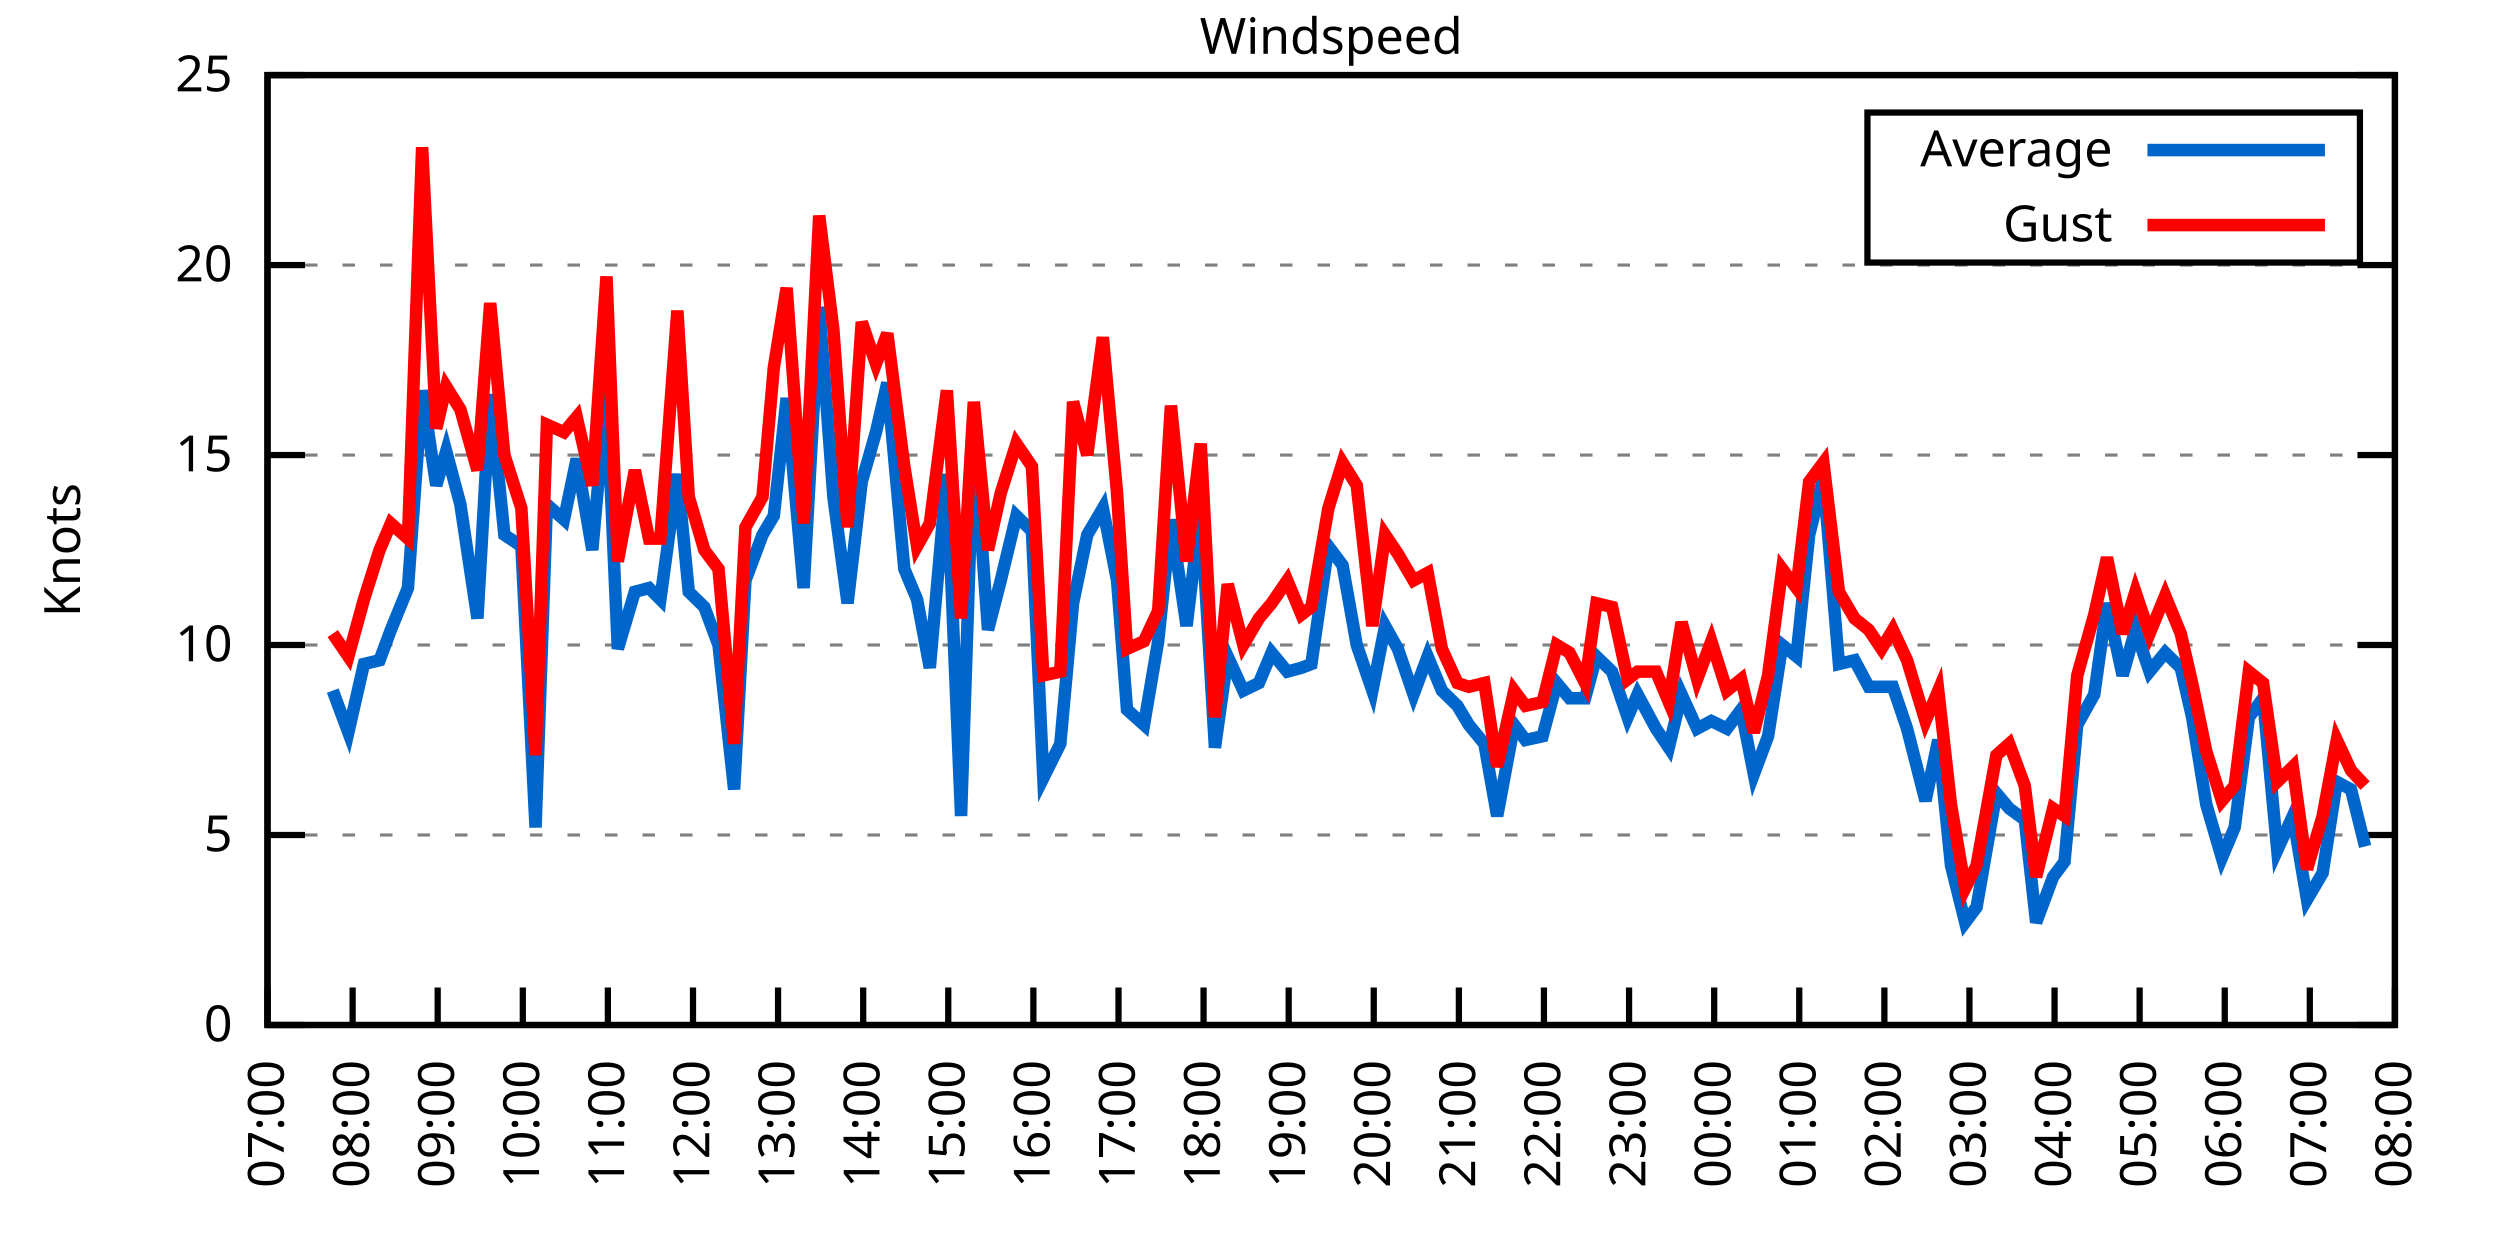
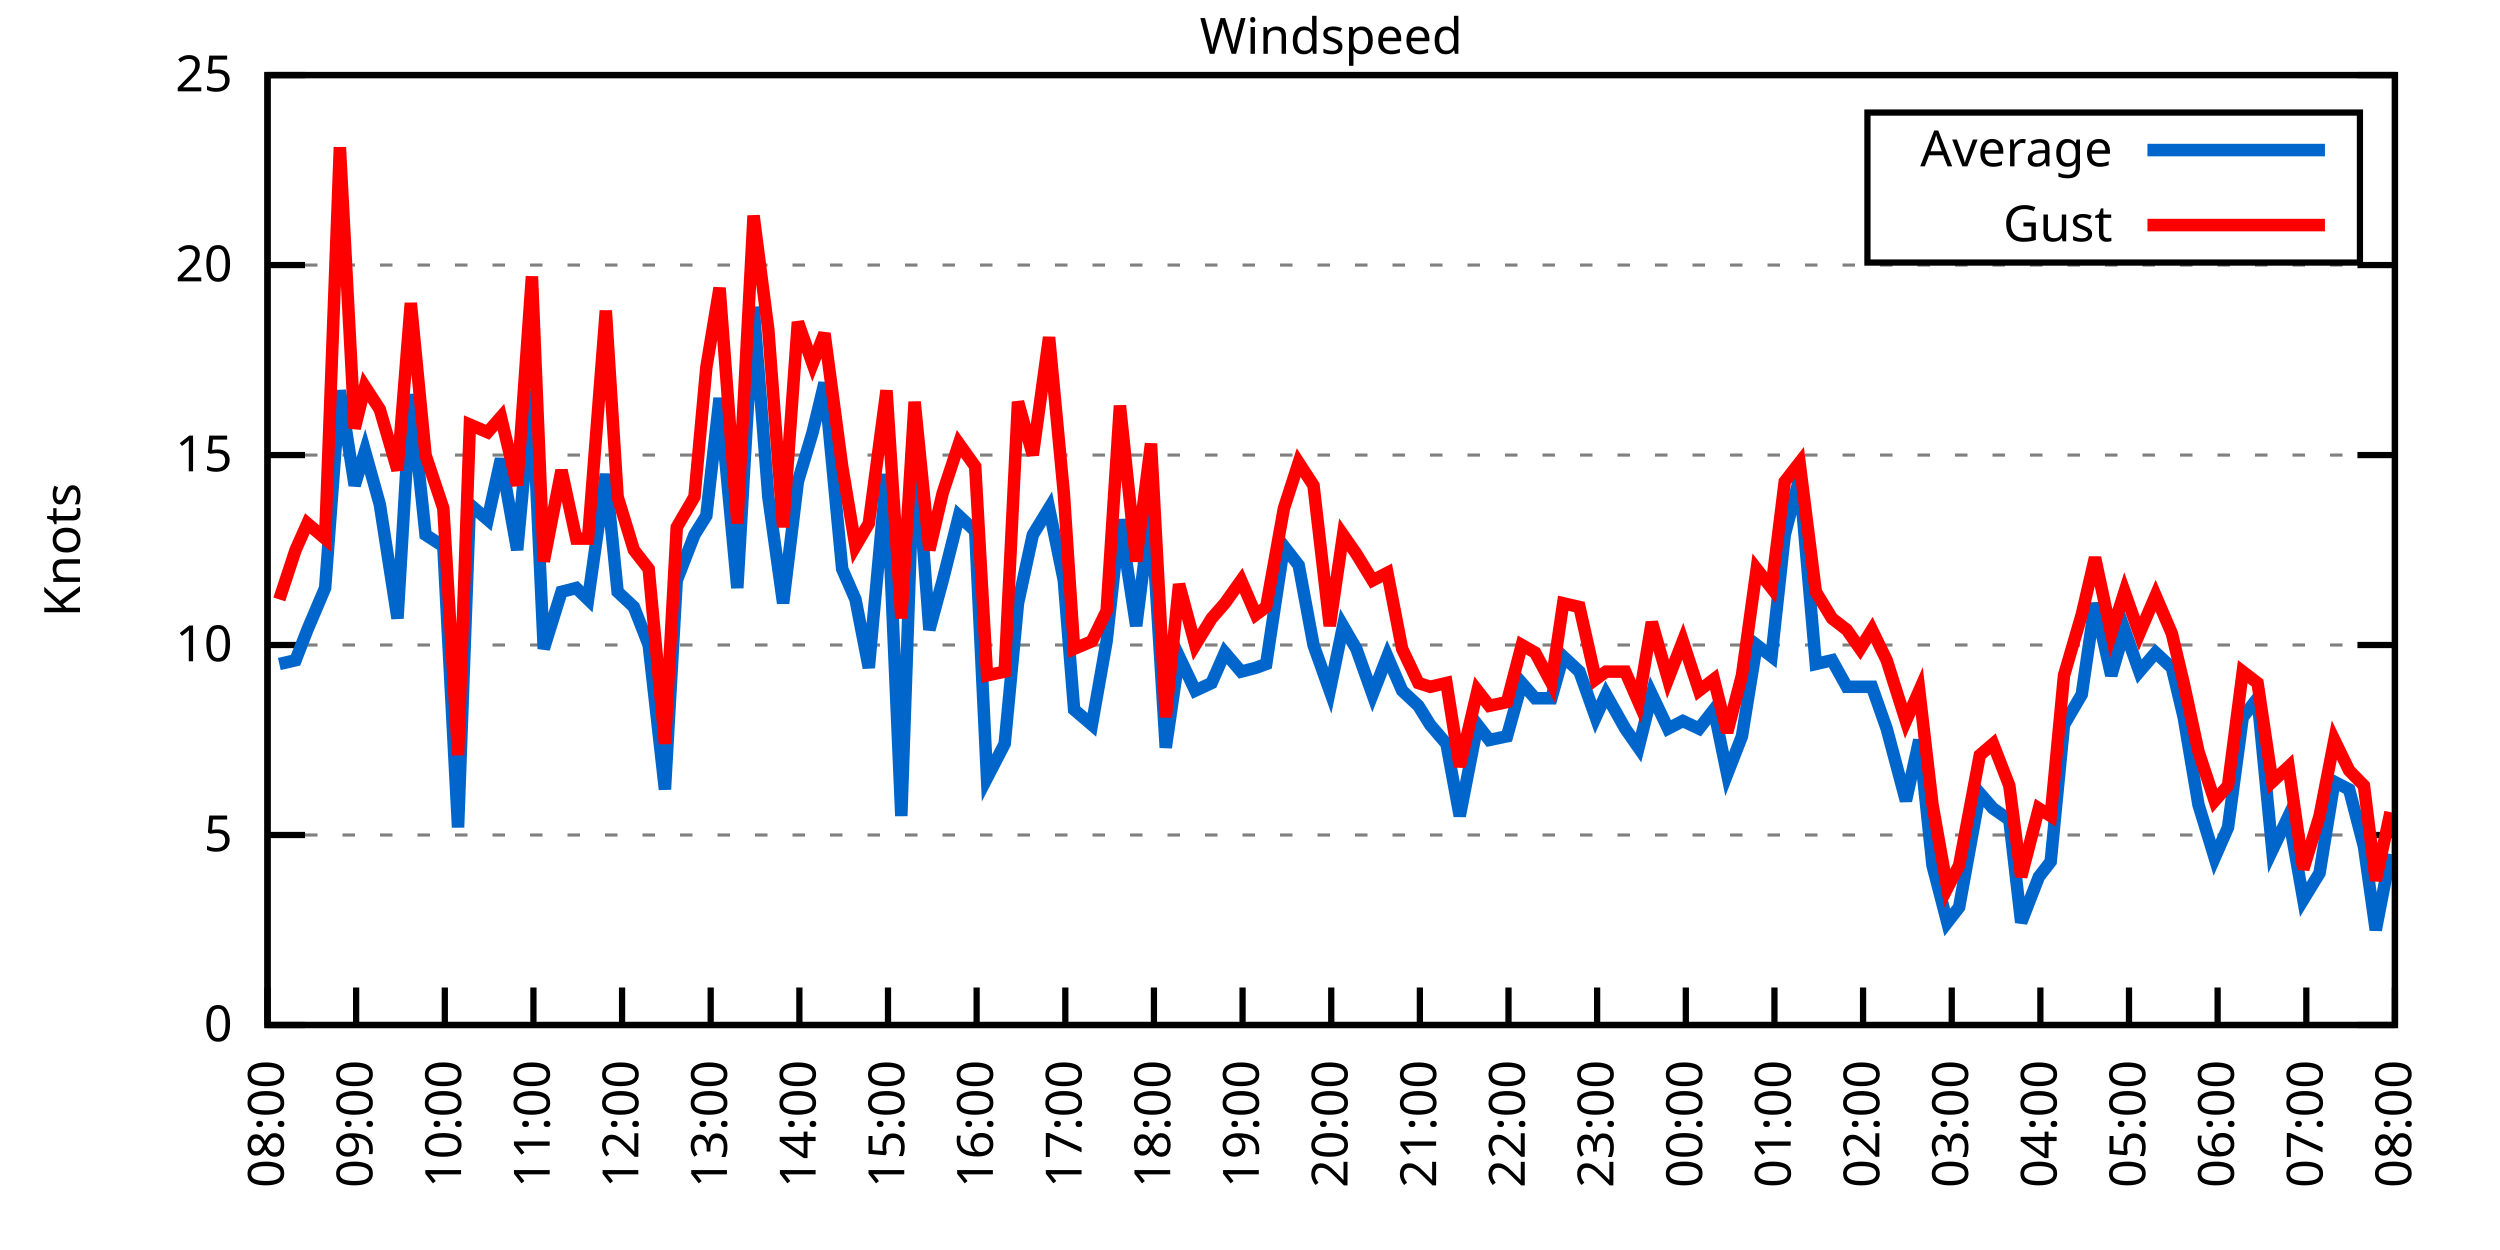
<svg xmlns="http://www.w3.org/2000/svg" xmlns:xlink="http://www.w3.org/1999/xlink" width="400" height="200" viewBox="0 0 400 200">
  <g id="gnuplot_canvas">
    <rect x="0" y="0" width="400" height="200" fill="none" />
    <defs>
      <circle id="gpDot" r="0.5" stroke-width="0.5" stroke="currentColor" />
      <path id="gpPt0" stroke-width="0.333" stroke="currentColor" d="M-1,0 h2 M0,-1 v2" />
      <path id="gpPt1" stroke-width="0.333" stroke="currentColor" d="M-1,-1 L1,1 M1,-1 L-1,1" />
      <path id="gpPt2" stroke-width="0.333" stroke="currentColor" d="M-1,0 L1,0 M0,-1 L0,1 M-1,-1 L1,1 M-1,1 L1,-1" />
      <rect id="gpPt3" stroke-width="0.333" stroke="currentColor" x="-1" y="-1" width="2" height="2" />
      <rect id="gpPt4" stroke-width="0.333" stroke="currentColor" fill="currentColor" x="-1" y="-1" width="2" height="2" />
      <circle id="gpPt5" stroke-width="0.333" stroke="currentColor" cx="0" cy="0" r="1" />
      <use xlink:href="#gpPt5" id="gpPt6" fill="currentColor" stroke="none" />
      <path id="gpPt7" stroke-width="0.333" stroke="currentColor" d="M0,-1.33 L-1.33,0.67 L1.33,0.67 z" />
      <use xlink:href="#gpPt7" id="gpPt8" fill="currentColor" stroke="none" />
      <use xlink:href="#gpPt7" id="gpPt9" stroke="currentColor" transform="rotate(180)" />
      <use xlink:href="#gpPt9" id="gpPt10" fill="currentColor" stroke="none" />
      <use xlink:href="#gpPt3" id="gpPt11" stroke="currentColor" transform="rotate(45)" />
      <use xlink:href="#gpPt11" id="gpPt12" fill="currentColor" stroke="none" />
      <path id="gpPt13" stroke-width="0.333" stroke="currentColor" d="M0,1.330 L1.265,0.411 L0.782,-1.067 L-0.782,-1.076 L-1.265,0.411 z" />
      <use xlink:href="#gpPt13" id="gpPt14" fill="currentColor" stroke="none" />
      <filter id="textbox" filterUnits="objectBoundingBox" x="0" y="0" height="1" width="1">
        <feFlood flood-color="white" flood-opacity="1" result="bgnd" />
        <feComposite in="SourceGraphic" in2="bgnd" operator="atop" />
      </filter>
      <filter id="greybox" filterUnits="objectBoundingBox" x="0" y="0" height="1" width="1">
        <feFlood flood-color="lightgrey" flood-opacity="1" result="grey" />
        <feComposite in="SourceGraphic" in2="grey" operator="atop" />
      </filter>
    </defs>
    <g fill="none" color="white" stroke="currentColor" stroke-width="1.00" stroke-linecap="butt" stroke-linejoin="miter">
</g>
    <g fill="none" color="black" stroke="currentColor" stroke-width="1.00" stroke-linecap="butt" stroke-linejoin="miter">
      <g stroke="none" shape-rendering="crispEdges">
        <polygon fill="rgb(255, 255, 255)" points="42.80,164.00 383.18,164.00 383.18,12.02 42.80,12.02 " />
      </g>
    </g>
    <g fill="none" color="black" stroke="currentColor" stroke-width="1.00" stroke-linecap="butt" stroke-linejoin="miter">
</g>
    <g fill="none" color="black" stroke="black" stroke-width="0.50" stroke-linecap="butt" stroke-linejoin="miter">
</g>
    <g fill="none" color="gray" stroke="currentColor" stroke-width="0.50" stroke-linecap="butt" stroke-linejoin="miter">
      <path stroke="gray" stroke-dasharray="2,4" class="gridline" d="M42.80,164.00 L383.19,164.00  " />
    </g>
    <g fill="none" color="gray" stroke="gray" stroke-width="1.00" stroke-linecap="butt" stroke-linejoin="miter">
</g>
    <g fill="none" color="black" stroke="currentColor" stroke-width="1.00" stroke-linecap="butt" stroke-linejoin="miter">
      <path stroke="black" d="M42.80,164.00 L48.80,164.00 M383.19,164.00 L377.19,164.00  " />
      <g transform="translate(37.20,166.60)" stroke="none" fill="black" font-family="Sans" font-size="8.00" text-anchor="end">
        <text>
          <tspan font-family="Sans"> 0</tspan>
        </text>
      </g>
    </g>
    <g fill="none" color="black" stroke="currentColor" stroke-width="1.00" stroke-linecap="butt" stroke-linejoin="miter">
</g>
    <g fill="none" color="black" stroke="black" stroke-width="0.50" stroke-linecap="butt" stroke-linejoin="miter">
</g>
    <g fill="none" color="gray" stroke="currentColor" stroke-width="0.50" stroke-linecap="butt" stroke-linejoin="miter">
      <path stroke="gray" stroke-dasharray="2,4" class="gridline" d="M42.80,133.60 L383.19,133.60  " />
    </g>
    <g fill="none" color="gray" stroke="gray" stroke-width="1.00" stroke-linecap="butt" stroke-linejoin="miter">
</g>
    <g fill="none" color="black" stroke="currentColor" stroke-width="1.00" stroke-linecap="butt" stroke-linejoin="miter">
      <path stroke="black" d="M42.80,133.60 L48.80,133.60 M383.19,133.60 L377.19,133.60  " />
      <g transform="translate(37.20,136.20)" stroke="none" fill="black" font-family="Sans" font-size="8.00" text-anchor="end">
        <text>
          <tspan font-family="Sans"> 5</tspan>
        </text>
      </g>
    </g>
    <g fill="none" color="black" stroke="currentColor" stroke-width="1.00" stroke-linecap="butt" stroke-linejoin="miter">
</g>
    <g fill="none" color="black" stroke="black" stroke-width="0.50" stroke-linecap="butt" stroke-linejoin="miter">
</g>
    <g fill="none" color="gray" stroke="currentColor" stroke-width="0.50" stroke-linecap="butt" stroke-linejoin="miter">
      <path stroke="gray" stroke-dasharray="2,4" class="gridline" d="M42.80,103.20 L383.19,103.20  " />
    </g>
    <g fill="none" color="gray" stroke="gray" stroke-width="1.00" stroke-linecap="butt" stroke-linejoin="miter">
</g>
    <g fill="none" color="black" stroke="currentColor" stroke-width="1.00" stroke-linecap="butt" stroke-linejoin="miter">
      <path stroke="black" d="M42.80,103.20 L48.80,103.20 M383.19,103.20 L377.19,103.20  " />
      <g transform="translate(37.20,105.80)" stroke="none" fill="black" font-family="Sans" font-size="8.00" text-anchor="end">
        <text>
          <tspan font-family="Sans"> 10</tspan>
        </text>
      </g>
    </g>
    <g fill="none" color="black" stroke="currentColor" stroke-width="1.00" stroke-linecap="butt" stroke-linejoin="miter">
</g>
    <g fill="none" color="black" stroke="black" stroke-width="0.50" stroke-linecap="butt" stroke-linejoin="miter">
</g>
    <g fill="none" color="gray" stroke="currentColor" stroke-width="0.50" stroke-linecap="butt" stroke-linejoin="miter">
      <path stroke="gray" stroke-dasharray="2,4" class="gridline" d="M42.80,72.81 L383.19,72.81  " />
    </g>
    <g fill="none" color="gray" stroke="gray" stroke-width="1.00" stroke-linecap="butt" stroke-linejoin="miter">
</g>
    <g fill="none" color="black" stroke="currentColor" stroke-width="1.00" stroke-linecap="butt" stroke-linejoin="miter">
      <path stroke="black" d="M42.80,72.81 L48.80,72.81 M383.19,72.81 L377.19,72.81  " />
      <g transform="translate(37.20,75.41)" stroke="none" fill="black" font-family="Sans" font-size="8.00" text-anchor="end">
        <text>
          <tspan font-family="Sans"> 15</tspan>
        </text>
      </g>
    </g>
    <g fill="none" color="black" stroke="currentColor" stroke-width="1.00" stroke-linecap="butt" stroke-linejoin="miter">
</g>
    <g fill="none" color="black" stroke="black" stroke-width="0.50" stroke-linecap="butt" stroke-linejoin="miter">
</g>
    <g fill="none" color="gray" stroke="currentColor" stroke-width="0.50" stroke-linecap="butt" stroke-linejoin="miter">
      <path stroke="gray" stroke-dasharray="2,4" class="gridline" d="M42.80,42.41 L383.19,42.41  " />
    </g>
    <g fill="none" color="gray" stroke="gray" stroke-width="1.00" stroke-linecap="butt" stroke-linejoin="miter">
</g>
    <g fill="none" color="black" stroke="currentColor" stroke-width="1.00" stroke-linecap="butt" stroke-linejoin="miter">
      <path stroke="black" d="M42.80,42.41 L48.80,42.41 M383.19,42.41 L377.19,42.41  " />
      <g transform="translate(37.20,45.01)" stroke="none" fill="black" font-family="Sans" font-size="8.00" text-anchor="end">
        <text>
          <tspan font-family="Sans"> 20</tspan>
        </text>
      </g>
    </g>
    <g fill="none" color="black" stroke="currentColor" stroke-width="1.00" stroke-linecap="butt" stroke-linejoin="miter">
</g>
    <g fill="none" color="black" stroke="black" stroke-width="0.50" stroke-linecap="butt" stroke-linejoin="miter">
</g>
    <g fill="none" color="gray" stroke="currentColor" stroke-width="0.50" stroke-linecap="butt" stroke-linejoin="miter">
      <path stroke="gray" stroke-dasharray="2,4" class="gridline" d="M42.80,12.01 L383.19,12.01  " />
    </g>
    <g fill="none" color="gray" stroke="gray" stroke-width="1.00" stroke-linecap="butt" stroke-linejoin="miter">
</g>
    <g fill="none" color="black" stroke="currentColor" stroke-width="1.00" stroke-linecap="butt" stroke-linejoin="miter">
      <path stroke="black" d="M42.80,12.01 L48.80,12.01 M383.19,12.01 L377.19,12.01  " />
      <g transform="translate(37.20,14.61)" stroke="none" fill="black" font-family="Sans" font-size="8.00" text-anchor="end">
        <text>
          <tspan font-family="Sans"> 25</tspan>
        </text>
      </g>
    </g>
    <g fill="none" color="black" stroke="currentColor" stroke-width="1.00" stroke-linecap="butt" stroke-linejoin="miter">
      <path stroke="black" d="M42.80,164.00 L42.80,158.00  " />
      <g transform="translate(45.40,169.60) rotate(270.00)" stroke="none" fill="black" font-family="Sans" font-size="8.00" text-anchor="end">
        <text>
-           <tspan font-family="Sans">07:00</tspan>
-         </text>
-       </g>
-     </g>
-     <g fill="none" color="black" stroke="currentColor" stroke-width="1.00" stroke-linecap="butt" stroke-linejoin="miter">
-       <path stroke="black" d="M56.42,164.00 L56.42,158.00  " />
-       <g transform="translate(59.02,169.60) rotate(270.00)" stroke="none" fill="black" font-family="Sans" font-size="8.00" text-anchor="end">
-         <text>
          <tspan font-family="Sans">08:00</tspan>
        </text>
      </g>
    </g>
    <g fill="none" color="black" stroke="currentColor" stroke-width="1.00" stroke-linecap="butt" stroke-linejoin="miter">
-       <path stroke="black" d="M70.03,164.00 L70.03,158.00  " />
-       <g transform="translate(72.63,169.60) rotate(270.00)" stroke="none" fill="black" font-family="Sans" font-size="8.00" text-anchor="end">
+       <path stroke="black" d="M56.98,164.00 L56.98,158.00  " />
+       <g transform="translate(59.58,169.60) rotate(270.00)" stroke="none" fill="black" font-family="Sans" font-size="8.00" text-anchor="end">
        <text>
          <tspan font-family="Sans">09:00</tspan>
        </text>
      </g>
    </g>
    <g fill="none" color="black" stroke="currentColor" stroke-width="1.00" stroke-linecap="butt" stroke-linejoin="miter">
-       <path stroke="black" d="M83.65,164.00 L83.65,158.00  " />
-       <g transform="translate(86.25,169.60) rotate(270.00)" stroke="none" fill="black" font-family="Sans" font-size="8.00" text-anchor="end">
+       <path stroke="black" d="M71.17,164.00 L71.17,158.00  " />
+       <g transform="translate(73.77,169.60) rotate(270.00)" stroke="none" fill="black" font-family="Sans" font-size="8.00" text-anchor="end">
        <text>
          <tspan font-family="Sans">10:00</tspan>
        </text>
      </g>
    </g>
    <g fill="none" color="black" stroke="currentColor" stroke-width="1.00" stroke-linecap="butt" stroke-linejoin="miter">
-       <path stroke="black" d="M97.26,164.00 L97.26,158.00  " />
-       <g transform="translate(99.86,169.60) rotate(270.00)" stroke="none" fill="black" font-family="Sans" font-size="8.00" text-anchor="end">
+       <path stroke="black" d="M85.35,164.00 L85.35,158.00  " />
+       <g transform="translate(87.95,169.60) rotate(270.00)" stroke="none" fill="black" font-family="Sans" font-size="8.00" text-anchor="end">
        <text>
          <tspan font-family="Sans">11:00</tspan>
        </text>
      </g>
    </g>
    <g fill="none" color="black" stroke="currentColor" stroke-width="1.00" stroke-linecap="butt" stroke-linejoin="miter">
-       <path stroke="black" d="M110.88,164.00 L110.88,158.00  " />
-       <g transform="translate(113.48,169.60) rotate(270.00)" stroke="none" fill="black" font-family="Sans" font-size="8.00" text-anchor="end">
+       <path stroke="black" d="M99.53,164.00 L99.53,158.00  " />
+       <g transform="translate(102.13,169.60) rotate(270.00)" stroke="none" fill="black" font-family="Sans" font-size="8.00" text-anchor="end">
        <text>
          <tspan font-family="Sans">12:00</tspan>
        </text>
      </g>
    </g>
    <g fill="none" color="black" stroke="currentColor" stroke-width="1.00" stroke-linecap="butt" stroke-linejoin="miter">
-       <path stroke="black" d="M124.49,164.00 L124.49,158.00  " />
-       <g transform="translate(127.09,169.60) rotate(270.00)" stroke="none" fill="black" font-family="Sans" font-size="8.00" text-anchor="end">
+       <path stroke="black" d="M113.71,164.00 L113.71,158.00  " />
+       <g transform="translate(116.31,169.60) rotate(270.00)" stroke="none" fill="black" font-family="Sans" font-size="8.00" text-anchor="end">
        <text>
          <tspan font-family="Sans">13:00</tspan>
        </text>
      </g>
    </g>
    <g fill="none" color="black" stroke="currentColor" stroke-width="1.00" stroke-linecap="butt" stroke-linejoin="miter">
-       <path stroke="black" d="M138.11,164.00 L138.11,158.00  " />
-       <g transform="translate(140.71,169.60) rotate(270.00)" stroke="none" fill="black" font-family="Sans" font-size="8.00" text-anchor="end">
+       <path stroke="black" d="M127.90,164.00 L127.90,158.00  " />
+       <g transform="translate(130.50,169.60) rotate(270.00)" stroke="none" fill="black" font-family="Sans" font-size="8.00" text-anchor="end">
        <text>
          <tspan font-family="Sans">14:00</tspan>
        </text>
      </g>
    </g>
    <g fill="none" color="black" stroke="currentColor" stroke-width="1.00" stroke-linecap="butt" stroke-linejoin="miter">
-       <path stroke="black" d="M151.72,164.00 L151.72,158.00  " />
-       <g transform="translate(154.32,169.60) rotate(270.00)" stroke="none" fill="black" font-family="Sans" font-size="8.00" text-anchor="end">
+       <path stroke="black" d="M142.08,164.00 L142.08,158.00  " />
+       <g transform="translate(144.68,169.60) rotate(270.00)" stroke="none" fill="black" font-family="Sans" font-size="8.00" text-anchor="end">
        <text>
          <tspan font-family="Sans">15:00</tspan>
        </text>
      </g>
    </g>
    <g fill="none" color="black" stroke="currentColor" stroke-width="1.00" stroke-linecap="butt" stroke-linejoin="miter">
-       <path stroke="black" d="M165.34,164.00 L165.34,158.00  " />
-       <g transform="translate(167.94,169.60) rotate(270.00)" stroke="none" fill="black" font-family="Sans" font-size="8.00" text-anchor="end">
+       <path stroke="black" d="M156.26,164.00 L156.26,158.00  " />
+       <g transform="translate(158.86,169.60) rotate(270.00)" stroke="none" fill="black" font-family="Sans" font-size="8.00" text-anchor="end">
        <text>
          <tspan font-family="Sans">16:00</tspan>
        </text>
      </g>
    </g>
    <g fill="none" color="black" stroke="currentColor" stroke-width="1.00" stroke-linecap="butt" stroke-linejoin="miter">
-       <path stroke="black" d="M178.96,164.00 L178.96,158.00  " />
-       <g transform="translate(181.56,169.60) rotate(270.00)" stroke="none" fill="black" font-family="Sans" font-size="8.00" text-anchor="end">
+       <path stroke="black" d="M170.45,164.00 L170.45,158.00  " />
+       <g transform="translate(173.05,169.60) rotate(270.00)" stroke="none" fill="black" font-family="Sans" font-size="8.00" text-anchor="end">
        <text>
          <tspan font-family="Sans">17:00</tspan>
        </text>
      </g>
    </g>
    <g fill="none" color="black" stroke="currentColor" stroke-width="1.00" stroke-linecap="butt" stroke-linejoin="miter">
-       <path stroke="black" d="M192.57,164.00 L192.57,158.00  " />
-       <g transform="translate(195.17,169.60) rotate(270.00)" stroke="none" fill="black" font-family="Sans" font-size="8.00" text-anchor="end">
+       <path stroke="black" d="M184.63,164.00 L184.63,158.00  " />
+       <g transform="translate(187.23,169.60) rotate(270.00)" stroke="none" fill="black" font-family="Sans" font-size="8.00" text-anchor="end">
        <text>
          <tspan font-family="Sans">18:00</tspan>
        </text>
      </g>
    </g>
    <g fill="none" color="black" stroke="currentColor" stroke-width="1.00" stroke-linecap="butt" stroke-linejoin="miter">
-       <path stroke="black" d="M206.19,164.00 L206.19,158.00  " />
-       <g transform="translate(208.79,169.60) rotate(270.00)" stroke="none" fill="black" font-family="Sans" font-size="8.00" text-anchor="end">
+       <path stroke="black" d="M198.81,164.00 L198.81,158.00  " />
+       <g transform="translate(201.41,169.60) rotate(270.00)" stroke="none" fill="black" font-family="Sans" font-size="8.00" text-anchor="end">
        <text>
          <tspan font-family="Sans">19:00</tspan>
        </text>
      </g>
    </g>
    <g fill="none" color="black" stroke="currentColor" stroke-width="1.00" stroke-linecap="butt" stroke-linejoin="miter">
-       <path stroke="black" d="M219.80,164.00 L219.80,158.00  " />
-       <g transform="translate(222.40,169.60) rotate(270.00)" stroke="none" fill="black" font-family="Sans" font-size="8.00" text-anchor="end">
+       <path stroke="black" d="M213.00,164.00 L213.00,158.00  " />
+       <g transform="translate(215.60,169.60) rotate(270.00)" stroke="none" fill="black" font-family="Sans" font-size="8.00" text-anchor="end">
        <text>
          <tspan font-family="Sans">20:00</tspan>
        </text>
      </g>
    </g>
    <g fill="none" color="black" stroke="currentColor" stroke-width="1.00" stroke-linecap="butt" stroke-linejoin="miter">
-       <path stroke="black" d="M233.42,164.00 L233.42,158.00  " />
-       <g transform="translate(236.02,169.60) rotate(270.00)" stroke="none" fill="black" font-family="Sans" font-size="8.00" text-anchor="end">
+       <path stroke="black" d="M227.18,164.00 L227.18,158.00  " />
+       <g transform="translate(229.78,169.60) rotate(270.00)" stroke="none" fill="black" font-family="Sans" font-size="8.00" text-anchor="end">
        <text>
          <tspan font-family="Sans">21:00</tspan>
        </text>
      </g>
    </g>
    <g fill="none" color="black" stroke="currentColor" stroke-width="1.00" stroke-linecap="butt" stroke-linejoin="miter">
-       <path stroke="black" d="M247.03,164.00 L247.03,158.00  " />
-       <g transform="translate(249.63,169.60) rotate(270.00)" stroke="none" fill="black" font-family="Sans" font-size="8.00" text-anchor="end">
+       <path stroke="black" d="M241.36,164.00 L241.36,158.00  " />
+       <g transform="translate(243.96,169.60) rotate(270.00)" stroke="none" fill="black" font-family="Sans" font-size="8.00" text-anchor="end">
        <text>
          <tspan font-family="Sans">22:00</tspan>
        </text>
      </g>
    </g>
    <g fill="none" color="black" stroke="currentColor" stroke-width="1.00" stroke-linecap="butt" stroke-linejoin="miter">
-       <path stroke="black" d="M260.65,164.00 L260.65,158.00  " />
-       <g transform="translate(263.25,169.60) rotate(270.00)" stroke="none" fill="black" font-family="Sans" font-size="8.00" text-anchor="end">
+       <path stroke="black" d="M255.54,164.00 L255.54,158.00  " />
+       <g transform="translate(258.14,169.60) rotate(270.00)" stroke="none" fill="black" font-family="Sans" font-size="8.00" text-anchor="end">
        <text>
          <tspan font-family="Sans">23:00</tspan>
        </text>
      </g>
    </g>
    <g fill="none" color="black" stroke="currentColor" stroke-width="1.00" stroke-linecap="butt" stroke-linejoin="miter">
-       <path stroke="black" d="M274.27,164.00 L274.27,158.00  " />
-       <g transform="translate(276.87,169.60) rotate(270.00)" stroke="none" fill="black" font-family="Sans" font-size="8.00" text-anchor="end">
+       <path stroke="black" d="M269.73,164.00 L269.73,158.00  " />
+       <g transform="translate(272.33,169.60) rotate(270.00)" stroke="none" fill="black" font-family="Sans" font-size="8.00" text-anchor="end">
        <text>
          <tspan font-family="Sans">00:00</tspan>
        </text>
      </g>
    </g>
    <g fill="none" color="black" stroke="currentColor" stroke-width="1.00" stroke-linecap="butt" stroke-linejoin="miter">
-       <path stroke="black" d="M287.88,164.00 L287.88,158.00  " />
-       <g transform="translate(290.48,169.60) rotate(270.00)" stroke="none" fill="black" font-family="Sans" font-size="8.00" text-anchor="end">
+       <path stroke="black" d="M283.91,164.00 L283.91,158.00  " />
+       <g transform="translate(286.51,169.60) rotate(270.00)" stroke="none" fill="black" font-family="Sans" font-size="8.00" text-anchor="end">
        <text>
          <tspan font-family="Sans">01:00</tspan>
        </text>
      </g>
    </g>
    <g fill="none" color="black" stroke="currentColor" stroke-width="1.00" stroke-linecap="butt" stroke-linejoin="miter">
-       <path stroke="black" d="M301.50,164.00 L301.50,158.00  " />
-       <g transform="translate(304.10,169.60) rotate(270.00)" stroke="none" fill="black" font-family="Sans" font-size="8.00" text-anchor="end">
+       <path stroke="black" d="M298.09,164.00 L298.09,158.00  " />
+       <g transform="translate(300.69,169.60) rotate(270.00)" stroke="none" fill="black" font-family="Sans" font-size="8.00" text-anchor="end">
        <text>
          <tspan font-family="Sans">02:00</tspan>
        </text>
      </g>
    </g>
    <g fill="none" color="black" stroke="currentColor" stroke-width="1.00" stroke-linecap="butt" stroke-linejoin="miter">
-       <path stroke="black" d="M315.11,164.00 L315.11,158.00  " />
-       <g transform="translate(317.71,169.60) rotate(270.00)" stroke="none" fill="black" font-family="Sans" font-size="8.00" text-anchor="end">
+       <path stroke="black" d="M312.28,164.00 L312.28,158.00  " />
+       <g transform="translate(314.88,169.60) rotate(270.00)" stroke="none" fill="black" font-family="Sans" font-size="8.00" text-anchor="end">
        <text>
          <tspan font-family="Sans">03:00</tspan>
        </text>
      </g>
    </g>
    <g fill="none" color="black" stroke="currentColor" stroke-width="1.00" stroke-linecap="butt" stroke-linejoin="miter">
-       <path stroke="black" d="M328.73,164.00 L328.73,158.00  " />
-       <g transform="translate(331.33,169.60) rotate(270.00)" stroke="none" fill="black" font-family="Sans" font-size="8.00" text-anchor="end">
+       <path stroke="black" d="M326.46,164.00 L326.46,158.00  " />
+       <g transform="translate(329.06,169.60) rotate(270.00)" stroke="none" fill="black" font-family="Sans" font-size="8.00" text-anchor="end">
        <text>
          <tspan font-family="Sans">04:00</tspan>
        </text>
      </g>
    </g>
    <g fill="none" color="black" stroke="currentColor" stroke-width="1.00" stroke-linecap="butt" stroke-linejoin="miter">
-       <path stroke="black" d="M342.34,164.00 L342.34,158.00  " />
-       <g transform="translate(344.94,169.60) rotate(270.00)" stroke="none" fill="black" font-family="Sans" font-size="8.00" text-anchor="end">
+       <path stroke="black" d="M340.64,164.00 L340.64,158.00  " />
+       <g transform="translate(343.24,169.60) rotate(270.00)" stroke="none" fill="black" font-family="Sans" font-size="8.00" text-anchor="end">
        <text>
          <tspan font-family="Sans">05:00</tspan>
        </text>
      </g>
    </g>
    <g fill="none" color="black" stroke="currentColor" stroke-width="1.00" stroke-linecap="butt" stroke-linejoin="miter">
-       <path stroke="black" d="M355.96,164.00 L355.96,158.00  " />
-       <g transform="translate(358.56,169.60) rotate(270.00)" stroke="none" fill="black" font-family="Sans" font-size="8.00" text-anchor="end">
+       <path stroke="black" d="M354.82,164.00 L354.82,158.00  " />
+       <g transform="translate(357.42,169.60) rotate(270.00)" stroke="none" fill="black" font-family="Sans" font-size="8.00" text-anchor="end">
        <text>
          <tspan font-family="Sans">06:00</tspan>
        </text>
      </g>
    </g>
    <g fill="none" color="black" stroke="currentColor" stroke-width="1.00" stroke-linecap="butt" stroke-linejoin="miter">
-       <path stroke="black" d="M369.57,164.00 L369.57,158.00  " />
-       <g transform="translate(372.17,169.60) rotate(270.00)" stroke="none" fill="black" font-family="Sans" font-size="8.00" text-anchor="end">
+       <path stroke="black" d="M369.01,164.00 L369.01,158.00  " />
+       <g transform="translate(371.61,169.60) rotate(270.00)" stroke="none" fill="black" font-family="Sans" font-size="8.00" text-anchor="end">
        <text>
          <tspan font-family="Sans">07:00</tspan>
        </text>
      </g>
    </g>
    <g fill="none" color="black" stroke="currentColor" stroke-width="1.00" stroke-linecap="butt" stroke-linejoin="miter">
      <path stroke="black" d="M383.19,164.00 L383.19,158.00  " />
      <g transform="translate(385.79,169.60) rotate(270.00)" stroke="none" fill="black" font-family="Sans" font-size="8.00" text-anchor="end">
        <text>
          <tspan font-family="Sans">08:00</tspan>
        </text>
      </g>
    </g>
    <g fill="none" color="black" stroke="currentColor" stroke-width="1.00" stroke-linecap="butt" stroke-linejoin="miter">
</g>
    <g fill="none" color="black" stroke="currentColor" stroke-width="1.00" stroke-linecap="butt" stroke-linejoin="miter">
      <path stroke="black" d="M42.80,12.01 L42.80,164.00 L383.19,164.00 L383.19,12.01 L42.80,12.01 Z  " />
    </g>
    <g fill="none" color="black" stroke="currentColor" stroke-width="1.00" stroke-linecap="butt" stroke-linejoin="miter">
</g>
    <g fill="none" color="black" stroke="currentColor" stroke-width="1.00" stroke-linecap="butt" stroke-linejoin="miter">
      <path stroke="black" d="M298.79,42.01 L298.79,18.01 L377.59,18.01 L377.59,42.01 L298.79,42.01 Z  " />
    </g>
    <g id="Windspeed_plot_1">
      <g fill="none" color="white" stroke="black" stroke-width="2.00" stroke-linecap="butt" stroke-linejoin="miter">
</g>
      <g fill="none" color="black" stroke="currentColor" stroke-width="2.00" stroke-linecap="butt" stroke-linejoin="miter">
        <g transform="translate(337.99,26.61)" stroke="none" fill="black" font-family="Sans" font-size="8.00" text-anchor="end">
          <text>
            <tspan font-family="Sans">Average</tspan>
          </text>
        </g>
      </g>
      <g fill="none" color="black" stroke="currentColor" stroke-width="2.00" stroke-linecap="butt" stroke-linejoin="miter">
-         <path stroke="rgb(  0, 102, 204)" d="M343.59,24.01 L371.99,24.01 M53.24,110.50 L55.73,117.19 L58.23,106.24 L60.73,105.64 L62.54,100.77 L65.27,94.08   L67.54,62.47 L69.80,77.67 L71.39,72.20 L73.66,80.71 L76.39,98.95 L78.43,63.08 L80.70,85.57 L83.42,87.40   L85.69,132.39 L87.50,80.71 L90.23,83.14 L92.27,73.41 L94.77,88.00 L97.04,62.47 L98.85,103.81 L101.57,94.69   L103.84,94.08 L105.66,95.91 L108.38,75.85 L110.20,94.69 L112.69,97.12 L114.96,103.20 L117.46,126.31 L119.27,92.87   L122.00,85.57 L123.81,82.53 L125.86,63.69 L128.58,94.08 L131.07,49.10 L133.34,79.49 L135.61,96.52 L137.88,77.06   L140.15,69.16 L141.97,61.25 L144.69,91.04 L146.73,95.91 L148.77,106.85 L151.50,75.85 L153.77,130.56 L155.81,69.16   L158.08,100.77 L160.12,92.87 L162.62,82.53 L165.11,84.97 L166.93,124.48 L169.65,119.01 L171.69,96.52 L173.96,85.57   L176.46,81.32 L178.73,92.87 L180.32,113.54 L183.04,115.97 L185.31,102.60 L187.35,83.14 L189.85,100.16 L192.12,81.32   L194.39,119.62 L196.43,105.03 L198.93,110.50 L201.42,109.28 L203.46,104.42 L205.96,107.46 L208.23,106.85 L209.82,106.24   L212.54,87.40 L214.81,90.44 L217.08,103.20 L219.58,110.50 L221.62,100.16 L223.66,103.81 L226.16,111.11 L228.43,105.03   L230.70,110.50 L233.19,112.93 L235.01,115.97 L237.50,119.01 L239.55,130.56 L242.27,115.97 L244.08,118.40 L246.81,117.80   L249.08,109.28 L251.12,111.72 L253.61,111.72 L255.43,105.03 L257.93,107.46 L260.42,114.76 L262.01,111.11 L264.96,116.58   L267.00,119.62 L269.05,111.11 L271.54,116.58 L273.81,115.36 L276.31,116.58 L278.58,113.54 L280.62,123.87 L282.89,117.80   L285.16,103.20 L287.43,105.03 L289.47,85.57 L291.74,76.45 L294.23,106.24 L296.73,105.64 L299.00,109.89 L301.04,109.89   L302.86,109.89 L305.13,116.58 L308.08,128.13 L310.12,118.40 L312.16,138.47 L314.43,147.59 L316.25,145.15 L319.42,126.91   L321.47,129.35 L323.96,131.17 L325.78,147.59 L328.50,140.29 L330.32,137.86 L332.36,115.97 L335.08,111.11 L337.12,96.52   L339.62,108.07 L341.66,100.77 L343.93,107.46 L346.43,104.42 L348.92,106.85 L350.74,114.76 L353.01,128.74 L355.50,137.25   L357.55,132.39 L359.82,114.76 L362.09,111.72 L364.36,136.03 L366.85,130.56 L369.12,143.94 L371.62,139.68 L373.89,125.09   L376.16,126.31 L378.42,135.43  " />
+         <path stroke="rgb(  0, 102, 204)" d="M343.59,24.01 L371.99,24.01 M44.69,106.24 L47.29,105.64 L49.18,100.77 L52.02,94.08 L54.38,62.47 L56.75,77.67   L58.40,72.20 L60.77,80.71 L63.60,98.95 L65.73,63.08 L68.09,85.57 L70.93,87.40 L73.29,132.39 L75.18,80.71   L78.02,83.14 L80.15,73.41 L82.75,88.00 L85.11,62.47 L87.00,103.81 L89.84,94.69 L92.20,94.08 L94.09,95.91   L96.93,75.85 L98.82,94.69 L101.42,97.12 L103.79,103.20 L106.39,126.31 L108.28,92.87 L111.11,85.57 L113.01,82.53   L115.13,63.69 L117.97,94.08 L120.57,49.10 L122.93,79.49 L125.30,96.52 L127.66,77.06 L130.02,69.16 L131.92,61.25   L134.75,91.04 L136.88,95.91 L139.01,106.85 L141.84,75.85 L144.21,130.56 L146.34,69.16 L148.70,100.77 L150.83,92.87   L153.43,82.53 L156.03,84.97 L157.92,124.48 L160.75,119.01 L162.88,96.52 L165.25,85.57 L167.85,81.32 L170.21,92.87   L171.86,113.54 L174.70,115.97 L177.06,102.60 L179.19,83.14 L181.79,100.16 L184.16,81.32 L186.52,119.62 L188.65,105.03   L191.25,110.50 L193.85,109.28 L195.98,104.42 L198.58,107.46 L200.94,106.85 L202.59,106.24 L205.43,87.40 L207.79,90.44   L210.16,103.20 L212.76,110.50 L214.89,100.16 L217.01,103.81 L219.61,111.11 L221.98,105.03 L224.34,110.50 L226.94,112.93   L228.83,115.97 L231.43,119.01 L233.56,130.56 L236.40,115.97 L238.29,118.40 L241.12,117.80 L243.49,109.28 L245.62,111.72   L248.22,111.72 L250.11,105.03 L252.71,107.46 L255.31,114.76 L256.96,111.11 L260.04,116.58 L262.16,119.62 L264.29,111.11   L266.89,116.58 L269.25,115.36 L271.85,116.58 L274.22,113.54 L276.35,123.87 L278.71,117.80 L281.07,103.20 L283.44,105.03   L285.56,85.57 L287.93,76.45 L290.53,106.24 L293.13,105.64 L295.49,109.89 L297.62,109.89 L299.51,109.89 L301.87,116.58   L304.95,128.13 L307.08,118.40 L309.20,138.47 L311.57,147.59 L313.46,145.15 L316.77,126.91 L318.89,129.35 L321.49,131.17   L323.39,147.59 L326.22,140.29 L328.11,137.86 L330.24,115.97 L333.08,111.11 L335.20,96.52 L337.80,108.07 L339.93,100.77   L342.30,107.46 L344.90,104.42 L347.50,106.85 L349.39,114.76 L351.75,128.74 L354.35,137.25 L356.48,132.39 L358.84,114.76   L361.21,111.72 L363.57,136.03 L366.17,130.56 L368.53,143.94 L371.13,139.68 L373.50,125.09 L375.86,126.31 L378.23,135.43   L380.12,148.80 L382.48,136.64  " />
      </g>
    </g>
    <g id="Windspeed_plot_2">
      <g fill="none" color="black" stroke="currentColor" stroke-width="2.00" stroke-linecap="butt" stroke-linejoin="miter">
        <g transform="translate(337.99,38.61)" stroke="none" fill="black" font-family="Sans" font-size="8.00" text-anchor="end">
          <text>
            <tspan font-family="Sans">Gust</tspan>
          </text>
        </g>
      </g>
      <g fill="none" color="black" stroke="currentColor" stroke-width="2.00" stroke-linecap="butt" stroke-linejoin="miter">
-         <path stroke="rgb(255,   0,   0)" d="M343.59,36.01 L371.99,36.01 M53.24,101.38 L55.73,105.03 L58.23,95.91 L60.73,88.00 L62.54,83.75 L65.27,86.18   L67.54,23.56 L69.80,68.55 L71.39,61.86 L73.66,65.51 L76.39,75.24 L78.43,48.49 L80.70,72.81 L83.42,81.32   L85.69,120.83 L87.50,67.94 L90.23,69.16 L92.27,66.73 L94.77,77.67 L97.04,44.23 L98.85,89.83 L101.57,75.24   L103.84,86.18 L105.66,86.18 L108.38,49.70 L110.20,79.49 L112.69,88.00 L114.96,91.04 L117.46,119.01 L119.27,84.36   L122.00,79.49 L123.81,58.82 L125.86,46.06 L128.58,83.75 L131.07,34.50 L133.34,52.74 L135.61,84.36 L137.88,51.53   L140.15,58.21 L141.97,53.35 L144.69,74.63 L146.73,87.40 L148.77,83.75 L151.50,62.47 L153.77,98.95 L155.81,64.29   L158.08,88.00 L160.12,78.89 L162.62,70.98 L165.11,74.63 L166.93,108.07 L169.65,107.46 L171.69,64.29 L173.96,72.81   L176.46,53.96 L178.73,78.89 L180.32,103.81 L183.04,102.60 L185.31,97.73 L187.35,64.90 L189.85,89.83 L192.12,70.98   L194.39,114.76 L196.43,93.48 L198.93,103.20 L201.42,98.95 L203.46,96.52 L205.96,92.87 L208.23,98.34 L209.82,97.12   L212.54,81.32 L214.81,74.02 L217.08,77.67 L219.58,100.16 L221.62,85.57 L223.66,88.61 L226.16,92.87 L228.43,91.65   L230.70,103.81 L233.19,109.28 L235.01,109.89 L237.50,109.28 L239.55,122.66 L242.27,110.50 L244.08,112.93 L246.81,112.32   L249.08,103.20 L251.12,104.42 L253.61,109.28 L255.43,96.52 L257.93,97.12 L260.42,108.68 L262.01,107.46 L264.96,107.46   L267.00,112.32 L269.05,99.56 L271.54,108.68 L273.81,102.60 L276.31,110.50 L278.58,108.68 L280.62,117.19 L282.89,108.07   L285.16,91.04 L287.43,94.08 L289.47,77.06 L291.74,74.02 L294.23,94.69 L296.73,98.95 L299.00,100.77 L301.04,103.81   L302.86,100.77 L305.13,105.64 L308.08,115.36 L310.12,110.50 L312.16,128.74 L314.43,142.11 L316.25,138.47 L319.42,120.83   L321.47,119.01 L323.96,125.70 L325.78,140.29 L328.50,129.35 L330.32,130.56 L332.36,108.07 L335.08,98.34 L337.12,89.22   L339.62,101.38 L341.66,94.69 L343.93,101.38 L346.43,95.30 L348.92,101.38 L350.74,109.28 L353.01,120.23 L355.50,128.13   L357.55,125.70 L359.82,107.46 L362.09,109.28 L364.36,125.09 L366.85,122.66 L369.12,139.07 L371.62,130.56 L373.89,118.40   L376.16,123.27 L378.42,125.70  " />
+         <path stroke="rgb(255,   0,   0)" d="M343.59,36.01 L371.99,36.01 M44.69,95.91 L47.29,88.00 L49.18,83.75 L52.02,86.18 L54.38,23.56 L56.75,68.55   L58.40,61.86 L60.77,65.51 L63.60,75.24 L65.73,48.49 L68.09,72.81 L70.93,81.32 L73.29,120.83 L75.18,67.94   L78.02,69.16 L80.15,66.73 L82.75,77.67 L85.11,44.23 L87.00,89.83 L89.84,75.24 L92.20,86.18 L94.09,86.18   L96.93,49.70 L98.82,79.49 L101.42,88.00 L103.79,91.04 L106.39,119.01 L108.28,84.36 L111.11,79.49 L113.01,58.82   L115.13,46.06 L117.97,83.75 L120.57,34.50 L122.93,52.74 L125.30,84.36 L127.66,51.53 L130.02,58.21 L131.92,53.35   L134.75,74.63 L136.88,87.40 L139.01,83.75 L141.84,62.47 L144.21,98.95 L146.34,64.29 L148.70,88.00 L150.83,78.89   L153.43,70.98 L156.03,74.63 L157.92,108.07 L160.75,107.46 L162.88,64.29 L165.25,72.81 L167.85,53.96 L170.21,78.89   L171.86,103.81 L174.70,102.60 L177.06,97.73 L179.19,64.90 L181.79,89.83 L184.16,70.98 L186.52,114.76 L188.65,93.48   L191.25,103.20 L193.85,98.95 L195.98,96.52 L198.58,92.87 L200.94,98.34 L202.59,97.12 L205.43,81.32 L207.79,74.02   L210.16,77.67 L212.76,100.16 L214.89,85.57 L217.01,88.61 L219.61,92.87 L221.98,91.65 L224.34,103.81 L226.94,109.28   L228.83,109.89 L231.43,109.28 L233.56,122.66 L236.40,110.50 L238.29,112.93 L241.12,112.32 L243.49,103.20 L245.62,104.42   L248.22,109.28 L250.11,96.52 L252.71,97.12 L255.31,108.68 L256.96,107.46 L260.04,107.46 L262.16,112.32 L264.29,99.56   L266.89,108.68 L269.25,102.60 L271.85,110.50 L274.22,108.68 L276.35,117.19 L278.71,108.07 L281.07,91.04 L283.44,94.08   L285.56,77.06 L287.93,74.02 L290.53,94.69 L293.13,98.95 L295.49,100.77 L297.62,103.81 L299.51,100.77 L301.87,105.64   L304.95,115.36 L307.08,110.50 L309.20,128.74 L311.57,142.11 L313.46,138.47 L316.77,120.83 L318.89,119.01 L321.49,125.70   L323.39,140.29 L326.22,129.35 L328.11,130.56 L330.24,108.07 L333.08,98.34 L335.20,89.22 L337.80,101.38 L339.93,94.69   L342.30,101.38 L344.90,95.30 L347.50,101.38 L349.39,109.28 L351.75,120.23 L354.35,128.13 L356.48,125.70 L358.84,107.46   L361.21,109.28 L363.57,125.09 L366.17,122.66 L368.53,139.07 L371.13,130.56 L373.50,118.40 L375.86,123.27 L378.23,125.70   L380.12,140.90 L382.48,129.95  " />
      </g>
    </g>
    <g fill="none" color="black" stroke="currentColor" stroke-width="2.00" stroke-linecap="butt" stroke-linejoin="miter">
</g>
    <g fill="none" color="black" stroke="black" stroke-width="1.00" stroke-linecap="butt" stroke-linejoin="miter">
</g>
    <g fill="none" color="black" stroke="currentColor" stroke-width="1.00" stroke-linecap="butt" stroke-linejoin="miter">
      <path stroke="black" d="M42.80,12.01 L42.80,164.00 L383.19,164.00 L383.19,12.01 L42.80,12.01 Z  " />
      <g transform="translate(12.80,88.01) rotate(270.00)" stroke="none" fill="black" font-family="Sans" font-size="8.00" text-anchor="middle">
        <text>
          <tspan font-family="Sans">Knots</tspan>
        </text>
      </g>
    </g>
    <g fill="none" color="black" stroke="currentColor" stroke-width="1.00" stroke-linecap="butt" stroke-linejoin="miter">
</g>
    <g fill="none" color="black" stroke="currentColor" stroke-width="1.00" stroke-linecap="butt" stroke-linejoin="miter">
      <g transform="translate(212.99,8.61)" stroke="none" fill="black" font-family="Sans" font-size="8.00" text-anchor="middle">
        <text>
          <tspan font-family="Sans">Windspeed</tspan>
        </text>
      </g>
    </g>
    <g fill="none" color="black" stroke="currentColor" stroke-width="1.00" stroke-linecap="butt" stroke-linejoin="miter">
</g>
  </g>
</svg>
